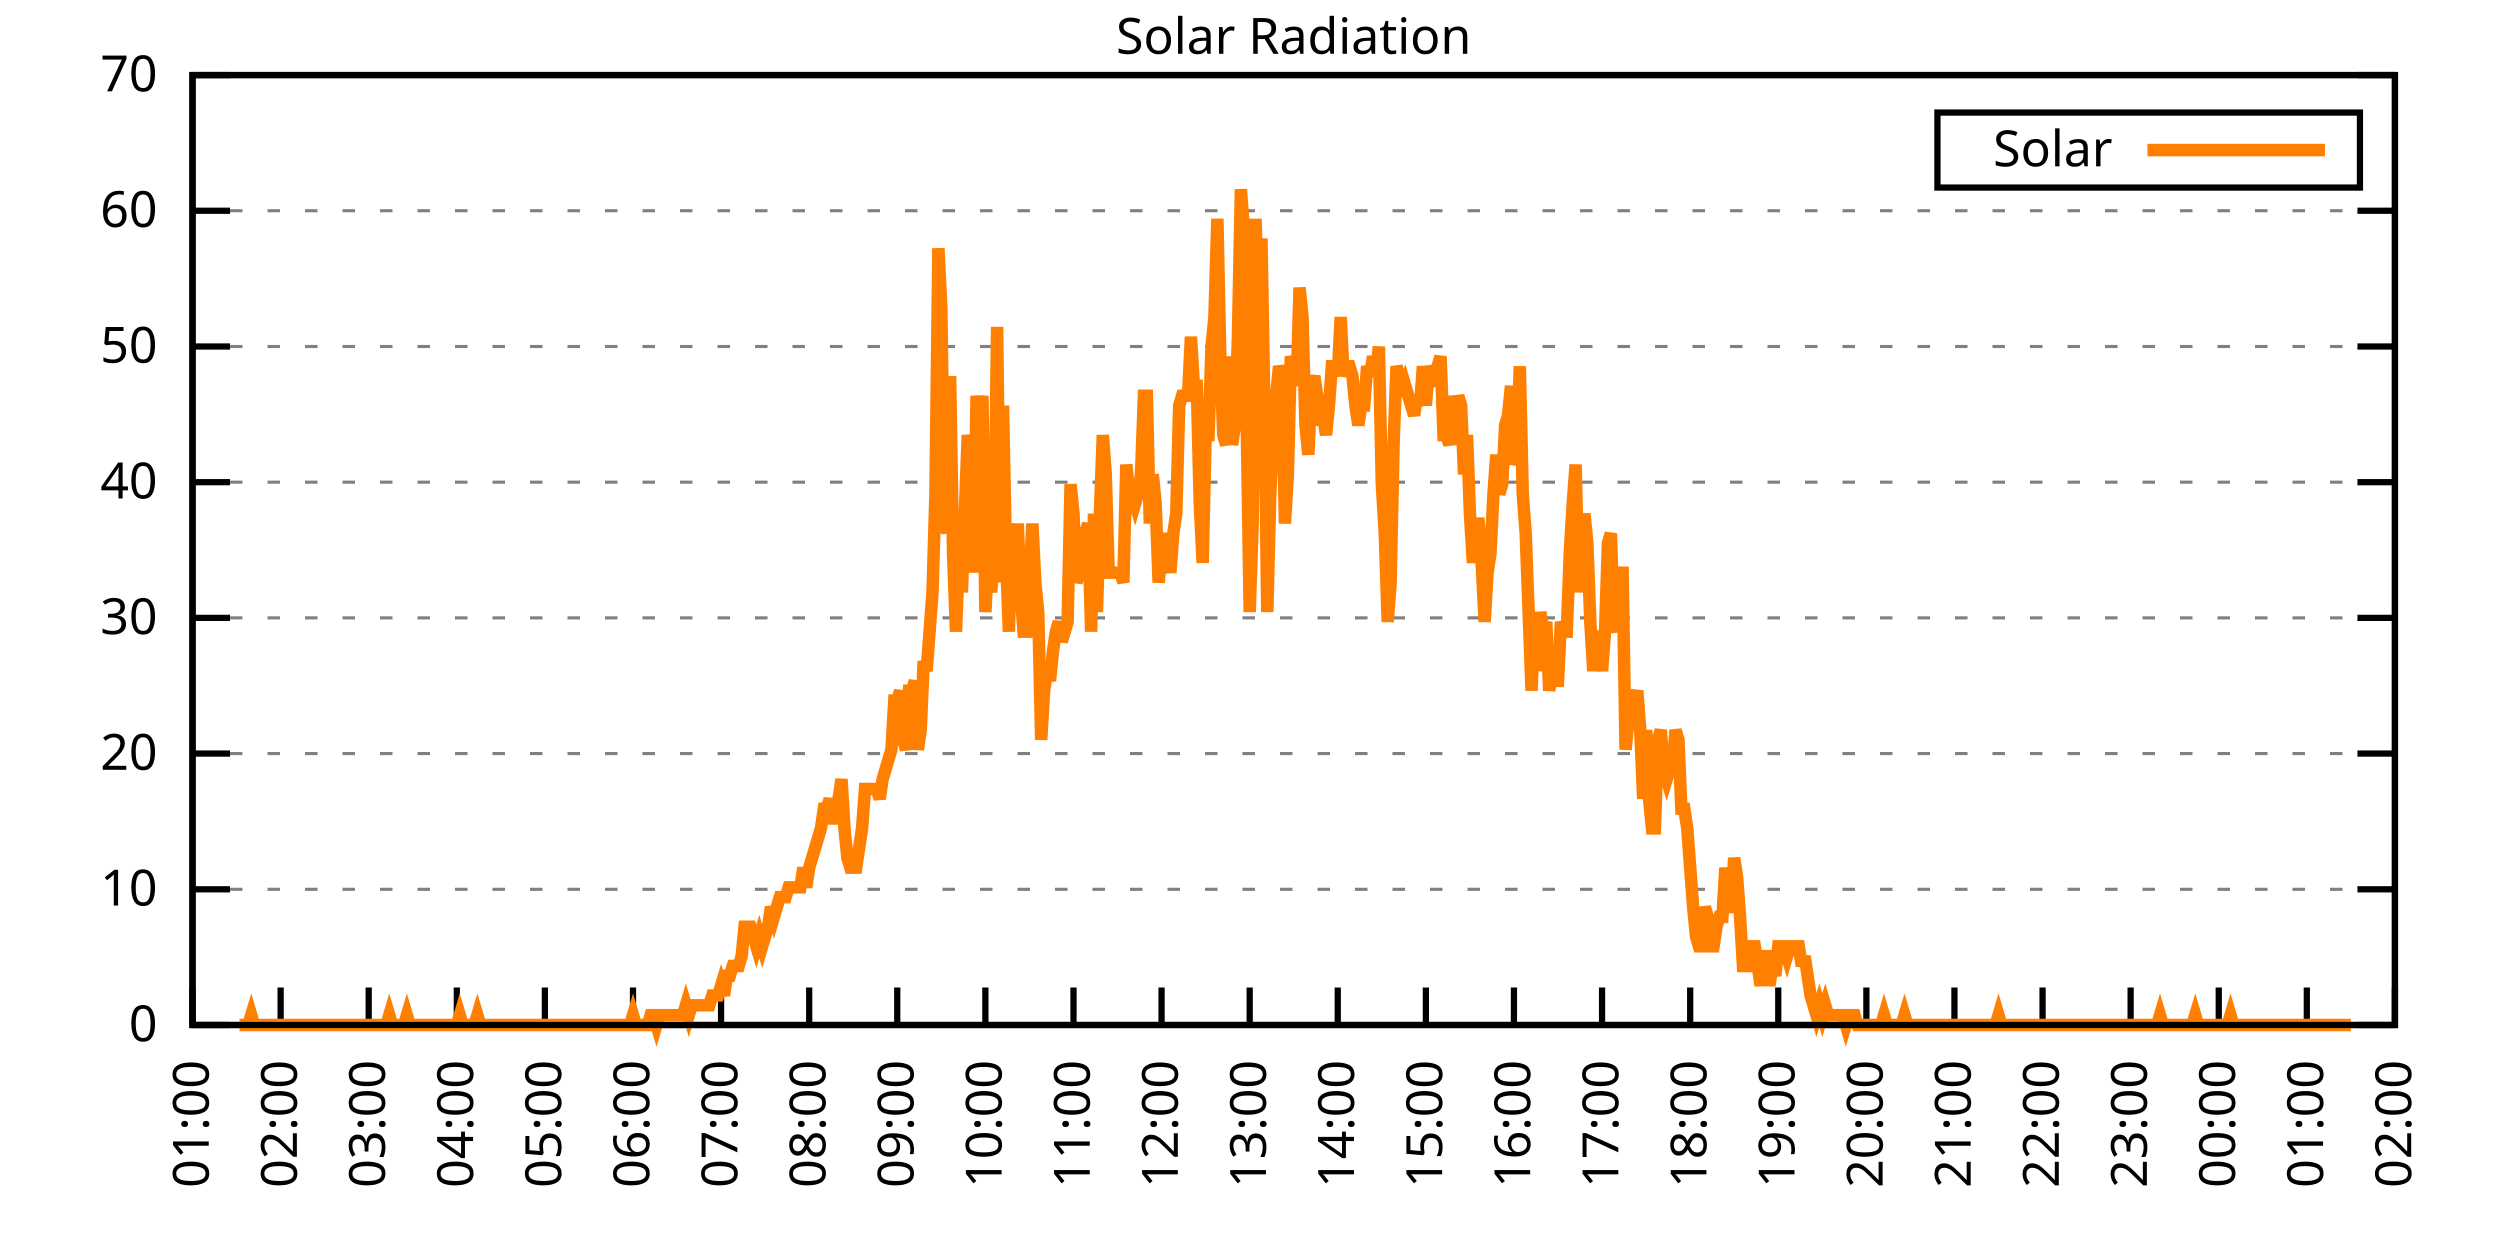
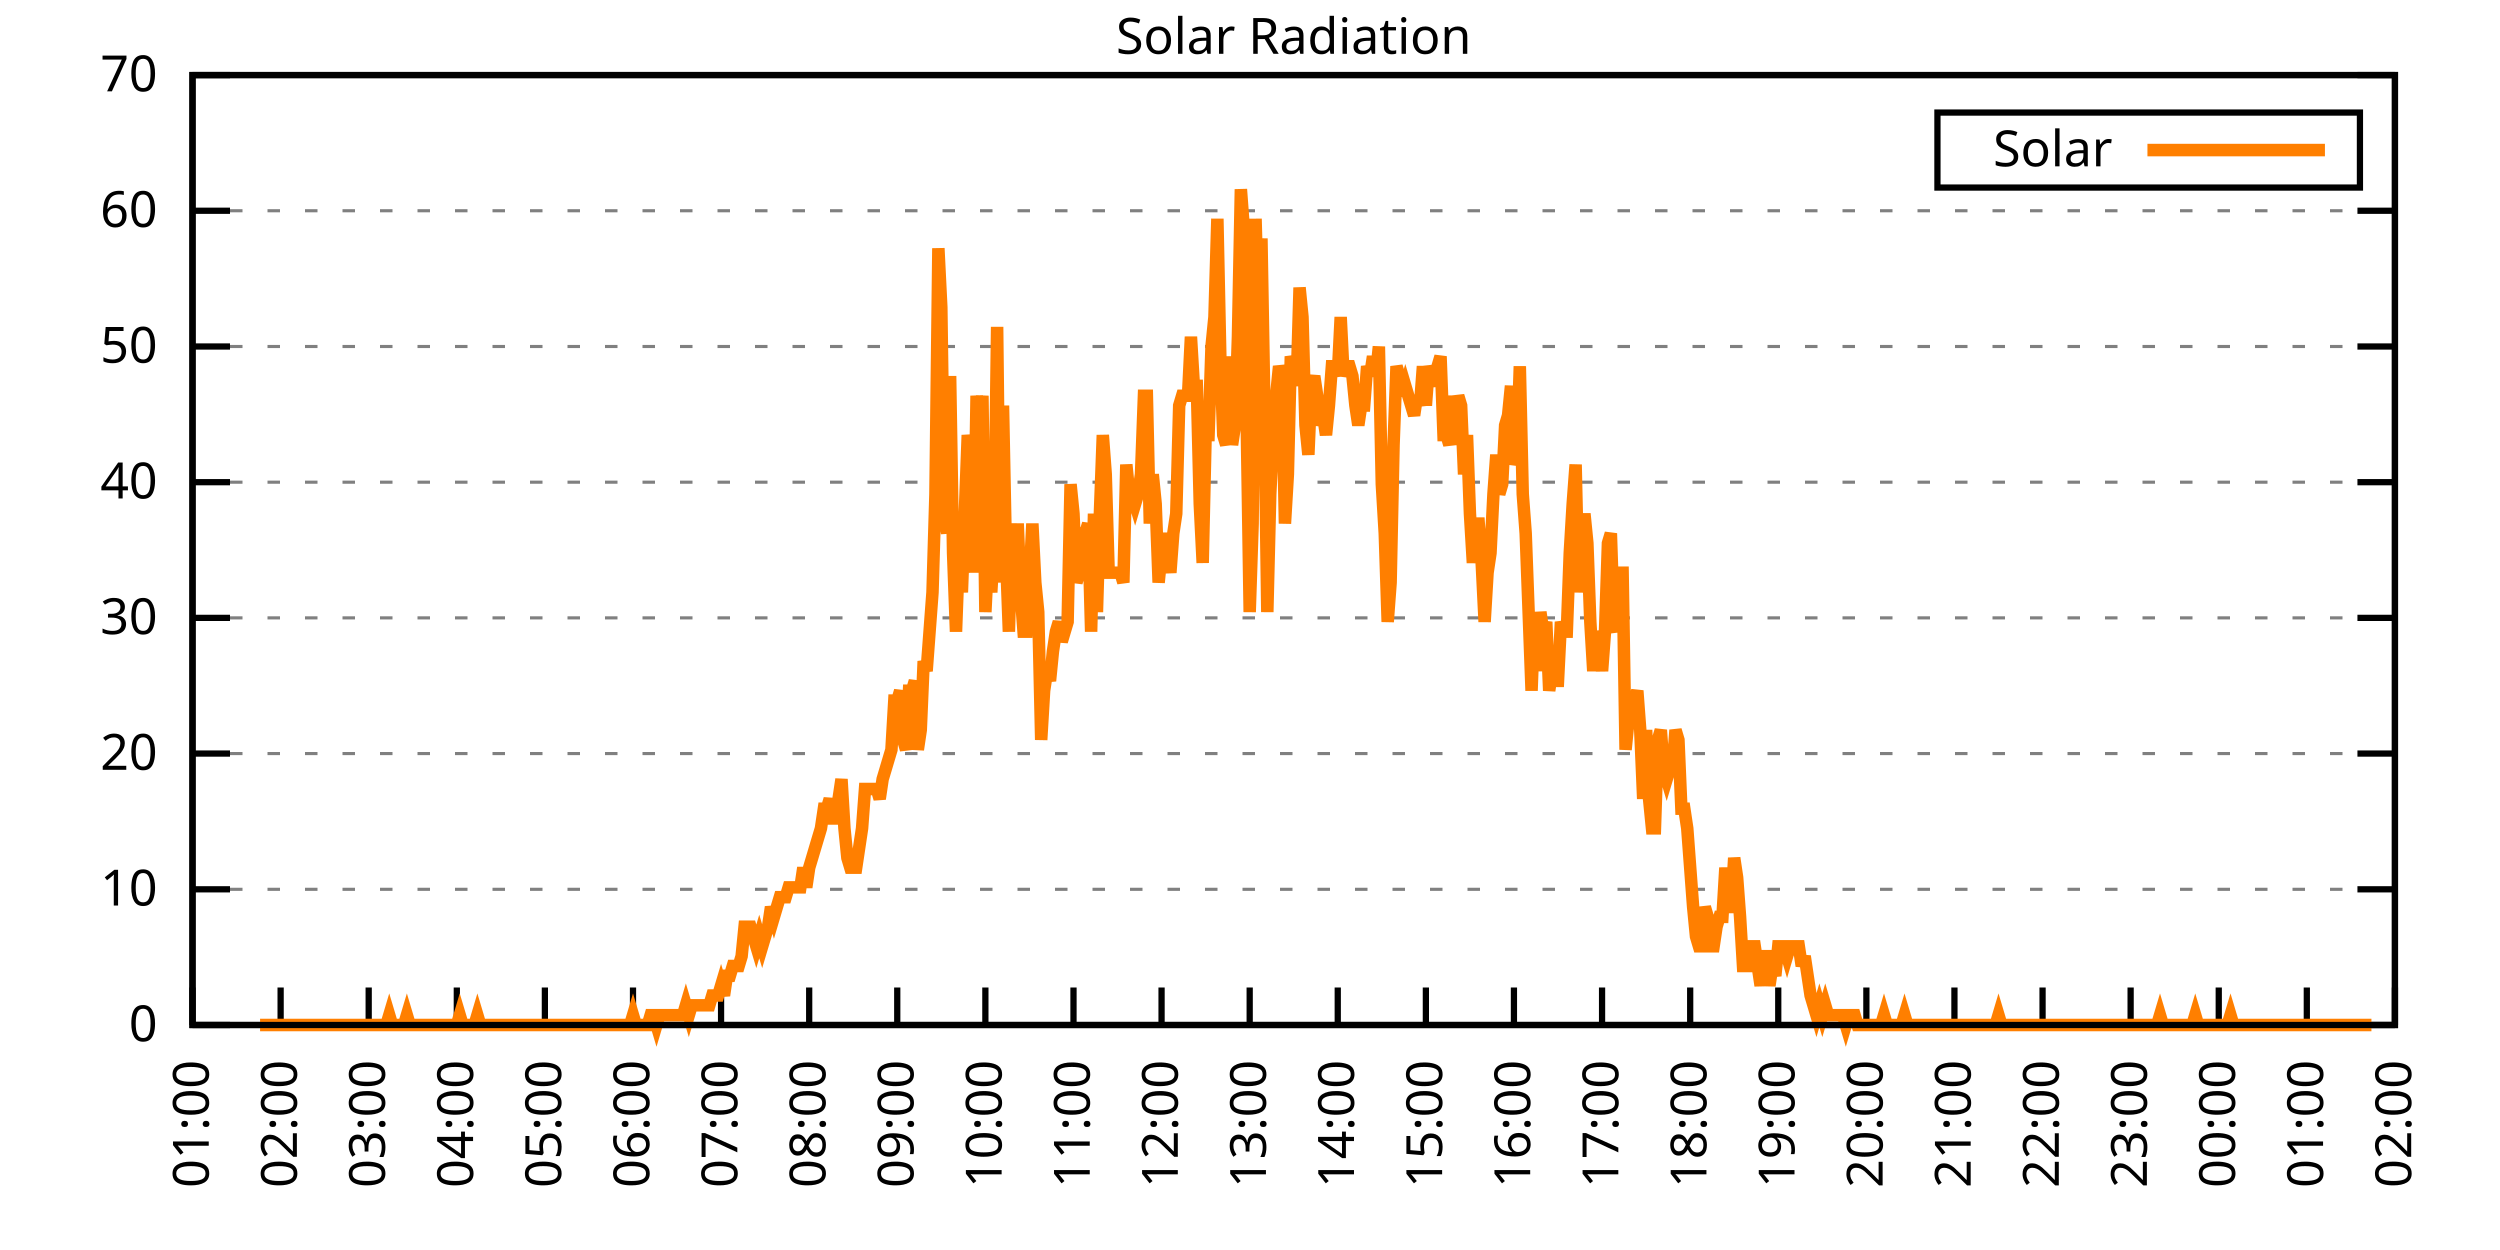
<svg xmlns="http://www.w3.org/2000/svg" xmlns:xlink="http://www.w3.org/1999/xlink" width="400" height="200" viewBox="0 0 400 200">
  <g id="gnuplot_canvas">
    <rect x="0" y="0" width="400" height="200" fill="none" />
    <defs>
      <circle id="gpDot" r="0.5" stroke-width="0.5" stroke="currentColor" />
      <path id="gpPt0" stroke-width="0.333" stroke="currentColor" d="M-1,0 h2 M0,-1 v2" />
      <path id="gpPt1" stroke-width="0.333" stroke="currentColor" d="M-1,-1 L1,1 M1,-1 L-1,1" />
      <path id="gpPt2" stroke-width="0.333" stroke="currentColor" d="M-1,0 L1,0 M0,-1 L0,1 M-1,-1 L1,1 M-1,1 L1,-1" />
      <rect id="gpPt3" stroke-width="0.333" stroke="currentColor" x="-1" y="-1" width="2" height="2" />
      <rect id="gpPt4" stroke-width="0.333" stroke="currentColor" fill="currentColor" x="-1" y="-1" width="2" height="2" />
      <circle id="gpPt5" stroke-width="0.333" stroke="currentColor" cx="0" cy="0" r="1" />
      <use xlink:href="#gpPt5" id="gpPt6" fill="currentColor" stroke="none" />
      <path id="gpPt7" stroke-width="0.333" stroke="currentColor" d="M0,-1.33 L-1.33,0.67 L1.33,0.67 z" />
      <use xlink:href="#gpPt7" id="gpPt8" fill="currentColor" stroke="none" />
      <use xlink:href="#gpPt7" id="gpPt9" stroke="currentColor" transform="rotate(180)" />
      <use xlink:href="#gpPt9" id="gpPt10" fill="currentColor" stroke="none" />
      <use xlink:href="#gpPt3" id="gpPt11" stroke="currentColor" transform="rotate(45)" />
      <use xlink:href="#gpPt11" id="gpPt12" fill="currentColor" stroke="none" />
      <path id="gpPt13" stroke-width="0.333" stroke="currentColor" d="M0,1.330 L1.265,0.411 L0.782,-1.067 L-0.782,-1.076 L-1.265,0.411 z" />
      <use xlink:href="#gpPt13" id="gpPt14" fill="currentColor" stroke="none" />
      <filter id="textbox" filterUnits="objectBoundingBox" x="0" y="0" height="1" width="1">
        <feFlood flood-color="white" flood-opacity="1" result="bgnd" />
        <feComposite in="SourceGraphic" in2="bgnd" operator="atop" />
      </filter>
      <filter id="greybox" filterUnits="objectBoundingBox" x="0" y="0" height="1" width="1">
        <feFlood flood-color="lightgrey" flood-opacity="1" result="grey" />
        <feComposite in="SourceGraphic" in2="grey" operator="atop" />
      </filter>
    </defs>
    <g fill="none" color="white" stroke="currentColor" stroke-width="1.00" stroke-linecap="butt" stroke-linejoin="miter">
</g>
    <g fill="none" color="black" stroke="currentColor" stroke-width="1.00" stroke-linecap="butt" stroke-linejoin="miter">
      <g stroke="none" shape-rendering="crispEdges">
        <polygon fill="rgb(255, 255, 255)" points="30.80,164.00 383.18,164.00 383.18,12.02 30.80,12.02 " />
      </g>
    </g>
    <g fill="none" color="black" stroke="currentColor" stroke-width="1.00" stroke-linecap="butt" stroke-linejoin="miter">
</g>
    <g fill="none" color="black" stroke="black" stroke-width="0.50" stroke-linecap="butt" stroke-linejoin="miter">
</g>
    <g fill="none" color="gray" stroke="currentColor" stroke-width="0.50" stroke-linecap="butt" stroke-linejoin="miter">
      <path stroke="gray" stroke-dasharray="2,4" class="gridline" d="M30.80,164.00 L383.19,164.00  " />
    </g>
    <g fill="none" color="gray" stroke="gray" stroke-width="1.00" stroke-linecap="butt" stroke-linejoin="miter">
</g>
    <g fill="none" color="black" stroke="currentColor" stroke-width="1.00" stroke-linecap="butt" stroke-linejoin="miter">
      <path stroke="black" d="M30.80,164.00 L36.80,164.00 M383.19,164.00 L377.19,164.00  " />
      <g transform="translate(25.20,166.60)" stroke="none" fill="black" font-family="Sans" font-size="8.00" text-anchor="end">
        <text>
          <tspan font-family="Sans"> 0</tspan>
        </text>
      </g>
    </g>
    <g fill="none" color="black" stroke="currentColor" stroke-width="1.00" stroke-linecap="butt" stroke-linejoin="miter">
</g>
    <g fill="none" color="black" stroke="black" stroke-width="0.50" stroke-linecap="butt" stroke-linejoin="miter">
</g>
    <g fill="none" color="gray" stroke="currentColor" stroke-width="0.50" stroke-linecap="butt" stroke-linejoin="miter">
      <path stroke="gray" stroke-dasharray="2,4" class="gridline" d="M30.80,142.29 L383.19,142.29  " />
    </g>
    <g fill="none" color="gray" stroke="gray" stroke-width="1.00" stroke-linecap="butt" stroke-linejoin="miter">
</g>
    <g fill="none" color="black" stroke="currentColor" stroke-width="1.00" stroke-linecap="butt" stroke-linejoin="miter">
      <path stroke="black" d="M30.80,142.29 L36.80,142.29 M383.19,142.29 L377.19,142.29  " />
      <g transform="translate(25.20,144.89)" stroke="none" fill="black" font-family="Sans" font-size="8.00" text-anchor="end">
        <text>
          <tspan font-family="Sans"> 10</tspan>
        </text>
      </g>
    </g>
    <g fill="none" color="black" stroke="currentColor" stroke-width="1.00" stroke-linecap="butt" stroke-linejoin="miter">
</g>
    <g fill="none" color="black" stroke="black" stroke-width="0.50" stroke-linecap="butt" stroke-linejoin="miter">
</g>
    <g fill="none" color="gray" stroke="currentColor" stroke-width="0.50" stroke-linecap="butt" stroke-linejoin="miter">
      <path stroke="gray" stroke-dasharray="2,4" class="gridline" d="M30.80,120.57 L383.19,120.57  " />
    </g>
    <g fill="none" color="gray" stroke="gray" stroke-width="1.00" stroke-linecap="butt" stroke-linejoin="miter">
</g>
    <g fill="none" color="black" stroke="currentColor" stroke-width="1.00" stroke-linecap="butt" stroke-linejoin="miter">
      <path stroke="black" d="M30.80,120.57 L36.80,120.57 M383.19,120.57 L377.19,120.57  " />
      <g transform="translate(25.20,123.17)" stroke="none" fill="black" font-family="Sans" font-size="8.00" text-anchor="end">
        <text>
          <tspan font-family="Sans"> 20</tspan>
        </text>
      </g>
    </g>
    <g fill="none" color="black" stroke="currentColor" stroke-width="1.00" stroke-linecap="butt" stroke-linejoin="miter">
</g>
    <g fill="none" color="black" stroke="black" stroke-width="0.50" stroke-linecap="butt" stroke-linejoin="miter">
</g>
    <g fill="none" color="gray" stroke="currentColor" stroke-width="0.50" stroke-linecap="butt" stroke-linejoin="miter">
      <path stroke="gray" stroke-dasharray="2,4" class="gridline" d="M30.80,98.86 L383.19,98.86  " />
    </g>
    <g fill="none" color="gray" stroke="gray" stroke-width="1.00" stroke-linecap="butt" stroke-linejoin="miter">
</g>
    <g fill="none" color="black" stroke="currentColor" stroke-width="1.00" stroke-linecap="butt" stroke-linejoin="miter">
      <path stroke="black" d="M30.80,98.86 L36.80,98.86 M383.19,98.86 L377.19,98.86  " />
      <g transform="translate(25.20,101.46)" stroke="none" fill="black" font-family="Sans" font-size="8.00" text-anchor="end">
        <text>
          <tspan font-family="Sans"> 30</tspan>
        </text>
      </g>
    </g>
    <g fill="none" color="black" stroke="currentColor" stroke-width="1.00" stroke-linecap="butt" stroke-linejoin="miter">
</g>
    <g fill="none" color="black" stroke="black" stroke-width="0.50" stroke-linecap="butt" stroke-linejoin="miter">
</g>
    <g fill="none" color="gray" stroke="currentColor" stroke-width="0.50" stroke-linecap="butt" stroke-linejoin="miter">
      <path stroke="gray" stroke-dasharray="2,4" class="gridline" d="M30.80,77.15 L383.19,77.15  " />
    </g>
    <g fill="none" color="gray" stroke="gray" stroke-width="1.00" stroke-linecap="butt" stroke-linejoin="miter">
</g>
    <g fill="none" color="black" stroke="currentColor" stroke-width="1.00" stroke-linecap="butt" stroke-linejoin="miter">
      <path stroke="black" d="M30.80,77.15 L36.80,77.15 M383.19,77.15 L377.19,77.15  " />
      <g transform="translate(25.20,79.75)" stroke="none" fill="black" font-family="Sans" font-size="8.00" text-anchor="end">
        <text>
          <tspan font-family="Sans"> 40</tspan>
        </text>
      </g>
    </g>
    <g fill="none" color="black" stroke="currentColor" stroke-width="1.00" stroke-linecap="butt" stroke-linejoin="miter">
</g>
    <g fill="none" color="black" stroke="black" stroke-width="0.50" stroke-linecap="butt" stroke-linejoin="miter">
</g>
    <g fill="none" color="gray" stroke="currentColor" stroke-width="0.50" stroke-linecap="butt" stroke-linejoin="miter">
      <path stroke="gray" stroke-dasharray="2,4" class="gridline" d="M30.80,55.44 L383.19,55.44  " />
    </g>
    <g fill="none" color="gray" stroke="gray" stroke-width="1.00" stroke-linecap="butt" stroke-linejoin="miter">
</g>
    <g fill="none" color="black" stroke="currentColor" stroke-width="1.00" stroke-linecap="butt" stroke-linejoin="miter">
      <path stroke="black" d="M30.80,55.44 L36.80,55.44 M383.19,55.44 L377.19,55.44  " />
      <g transform="translate(25.20,58.04)" stroke="none" fill="black" font-family="Sans" font-size="8.00" text-anchor="end">
        <text>
          <tspan font-family="Sans"> 50</tspan>
        </text>
      </g>
    </g>
    <g fill="none" color="black" stroke="currentColor" stroke-width="1.00" stroke-linecap="butt" stroke-linejoin="miter">
</g>
    <g fill="none" color="black" stroke="black" stroke-width="0.50" stroke-linecap="butt" stroke-linejoin="miter">
</g>
    <g fill="none" color="gray" stroke="currentColor" stroke-width="0.50" stroke-linecap="butt" stroke-linejoin="miter">
      <path stroke="gray" stroke-dasharray="2,4" class="gridline" d="M30.80,33.72 L383.19,33.72  " />
    </g>
    <g fill="none" color="gray" stroke="gray" stroke-width="1.00" stroke-linecap="butt" stroke-linejoin="miter">
</g>
    <g fill="none" color="black" stroke="currentColor" stroke-width="1.00" stroke-linecap="butt" stroke-linejoin="miter">
      <path stroke="black" d="M30.80,33.72 L36.80,33.72 M383.19,33.72 L377.19,33.72  " />
      <g transform="translate(25.20,36.32)" stroke="none" fill="black" font-family="Sans" font-size="8.00" text-anchor="end">
        <text>
          <tspan font-family="Sans"> 60</tspan>
        </text>
      </g>
    </g>
    <g fill="none" color="black" stroke="currentColor" stroke-width="1.00" stroke-linecap="butt" stroke-linejoin="miter">
</g>
    <g fill="none" color="black" stroke="black" stroke-width="0.50" stroke-linecap="butt" stroke-linejoin="miter">
</g>
    <g fill="none" color="gray" stroke="currentColor" stroke-width="0.50" stroke-linecap="butt" stroke-linejoin="miter">
      <path stroke="gray" stroke-dasharray="2,4" class="gridline" d="M30.80,12.01 L383.19,12.01  " />
    </g>
    <g fill="none" color="gray" stroke="gray" stroke-width="1.00" stroke-linecap="butt" stroke-linejoin="miter">
</g>
    <g fill="none" color="black" stroke="currentColor" stroke-width="1.00" stroke-linecap="butt" stroke-linejoin="miter">
      <path stroke="black" d="M30.80,12.01 L36.80,12.01 M383.19,12.01 L377.19,12.01  " />
      <g transform="translate(25.20,14.61)" stroke="none" fill="black" font-family="Sans" font-size="8.00" text-anchor="end">
        <text>
          <tspan font-family="Sans"> 70</tspan>
        </text>
      </g>
    </g>
    <g fill="none" color="black" stroke="currentColor" stroke-width="1.00" stroke-linecap="butt" stroke-linejoin="miter">
      <path stroke="black" d="M30.80,164.00 L30.80,158.00  " />
      <g transform="translate(33.40,169.60) rotate(270.00)" stroke="none" fill="black" font-family="Sans" font-size="8.00" text-anchor="end">
        <text>
          <tspan font-family="Sans">01:00</tspan>
        </text>
      </g>
    </g>
    <g fill="none" color="black" stroke="currentColor" stroke-width="1.00" stroke-linecap="butt" stroke-linejoin="miter">
      <path stroke="black" d="M44.90,164.00 L44.90,158.00  " />
      <g transform="translate(47.50,169.60) rotate(270.00)" stroke="none" fill="black" font-family="Sans" font-size="8.00" text-anchor="end">
        <text>
          <tspan font-family="Sans">02:00</tspan>
        </text>
      </g>
    </g>
    <g fill="none" color="black" stroke="currentColor" stroke-width="1.00" stroke-linecap="butt" stroke-linejoin="miter">
      <path stroke="black" d="M58.99,164.00 L58.99,158.00  " />
      <g transform="translate(61.59,169.60) rotate(270.00)" stroke="none" fill="black" font-family="Sans" font-size="8.00" text-anchor="end">
        <text>
          <tspan font-family="Sans">03:00</tspan>
        </text>
      </g>
    </g>
    <g fill="none" color="black" stroke="currentColor" stroke-width="1.00" stroke-linecap="butt" stroke-linejoin="miter">
      <path stroke="black" d="M73.09,164.00 L73.09,158.00  " />
      <g transform="translate(75.69,169.60) rotate(270.00)" stroke="none" fill="black" font-family="Sans" font-size="8.00" text-anchor="end">
        <text>
          <tspan font-family="Sans">04:00</tspan>
        </text>
      </g>
    </g>
    <g fill="none" color="black" stroke="currentColor" stroke-width="1.00" stroke-linecap="butt" stroke-linejoin="miter">
      <path stroke="black" d="M87.18,164.00 L87.18,158.00  " />
      <g transform="translate(89.78,169.60) rotate(270.00)" stroke="none" fill="black" font-family="Sans" font-size="8.00" text-anchor="end">
        <text>
          <tspan font-family="Sans">05:00</tspan>
        </text>
      </g>
    </g>
    <g fill="none" color="black" stroke="currentColor" stroke-width="1.00" stroke-linecap="butt" stroke-linejoin="miter">
      <path stroke="black" d="M101.28,164.00 L101.28,158.00  " />
      <g transform="translate(103.88,169.60) rotate(270.00)" stroke="none" fill="black" font-family="Sans" font-size="8.00" text-anchor="end">
        <text>
          <tspan font-family="Sans">06:00</tspan>
        </text>
      </g>
    </g>
    <g fill="none" color="black" stroke="currentColor" stroke-width="1.00" stroke-linecap="butt" stroke-linejoin="miter">
      <path stroke="black" d="M115.37,164.00 L115.37,158.00  " />
      <g transform="translate(117.97,169.60) rotate(270.00)" stroke="none" fill="black" font-family="Sans" font-size="8.00" text-anchor="end">
        <text>
          <tspan font-family="Sans">07:00</tspan>
        </text>
      </g>
    </g>
    <g fill="none" color="black" stroke="currentColor" stroke-width="1.00" stroke-linecap="butt" stroke-linejoin="miter">
      <path stroke="black" d="M129.47,164.00 L129.47,158.00  " />
      <g transform="translate(132.07,169.60) rotate(270.00)" stroke="none" fill="black" font-family="Sans" font-size="8.00" text-anchor="end">
        <text>
          <tspan font-family="Sans">08:00</tspan>
        </text>
      </g>
    </g>
    <g fill="none" color="black" stroke="currentColor" stroke-width="1.00" stroke-linecap="butt" stroke-linejoin="miter">
      <path stroke="black" d="M143.56,164.00 L143.56,158.00  " />
      <g transform="translate(146.16,169.60) rotate(270.00)" stroke="none" fill="black" font-family="Sans" font-size="8.00" text-anchor="end">
        <text>
          <tspan font-family="Sans">09:00</tspan>
        </text>
      </g>
    </g>
    <g fill="none" color="black" stroke="currentColor" stroke-width="1.00" stroke-linecap="butt" stroke-linejoin="miter">
      <path stroke="black" d="M157.66,164.00 L157.66,158.00  " />
      <g transform="translate(160.26,169.60) rotate(270.00)" stroke="none" fill="black" font-family="Sans" font-size="8.00" text-anchor="end">
        <text>
          <tspan font-family="Sans">10:00</tspan>
        </text>
      </g>
    </g>
    <g fill="none" color="black" stroke="currentColor" stroke-width="1.00" stroke-linecap="butt" stroke-linejoin="miter">
      <path stroke="black" d="M171.76,164.00 L171.76,158.00  " />
      <g transform="translate(174.36,169.60) rotate(270.00)" stroke="none" fill="black" font-family="Sans" font-size="8.00" text-anchor="end">
        <text>
          <tspan font-family="Sans">11:00</tspan>
        </text>
      </g>
    </g>
    <g fill="none" color="black" stroke="currentColor" stroke-width="1.00" stroke-linecap="butt" stroke-linejoin="miter">
      <path stroke="black" d="M185.85,164.00 L185.85,158.00  " />
      <g transform="translate(188.45,169.60) rotate(270.00)" stroke="none" fill="black" font-family="Sans" font-size="8.00" text-anchor="end">
        <text>
          <tspan font-family="Sans">12:00</tspan>
        </text>
      </g>
    </g>
    <g fill="none" color="black" stroke="currentColor" stroke-width="1.00" stroke-linecap="butt" stroke-linejoin="miter">
      <path stroke="black" d="M199.95,164.00 L199.95,158.00  " />
      <g transform="translate(202.55,169.60) rotate(270.00)" stroke="none" fill="black" font-family="Sans" font-size="8.00" text-anchor="end">
        <text>
          <tspan font-family="Sans">13:00</tspan>
        </text>
      </g>
    </g>
    <g fill="none" color="black" stroke="currentColor" stroke-width="1.00" stroke-linecap="butt" stroke-linejoin="miter">
      <path stroke="black" d="M214.04,164.00 L214.04,158.00  " />
      <g transform="translate(216.64,169.60) rotate(270.00)" stroke="none" fill="black" font-family="Sans" font-size="8.00" text-anchor="end">
        <text>
          <tspan font-family="Sans">14:00</tspan>
        </text>
      </g>
    </g>
    <g fill="none" color="black" stroke="currentColor" stroke-width="1.00" stroke-linecap="butt" stroke-linejoin="miter">
      <path stroke="black" d="M228.14,164.00 L228.14,158.00  " />
      <g transform="translate(230.74,169.60) rotate(270.00)" stroke="none" fill="black" font-family="Sans" font-size="8.00" text-anchor="end">
        <text>
          <tspan font-family="Sans">15:00</tspan>
        </text>
      </g>
    </g>
    <g fill="none" color="black" stroke="currentColor" stroke-width="1.00" stroke-linecap="butt" stroke-linejoin="miter">
      <path stroke="black" d="M242.23,164.00 L242.23,158.00  " />
      <g transform="translate(244.83,169.60) rotate(270.00)" stroke="none" fill="black" font-family="Sans" font-size="8.00" text-anchor="end">
        <text>
          <tspan font-family="Sans">16:00</tspan>
        </text>
      </g>
    </g>
    <g fill="none" color="black" stroke="currentColor" stroke-width="1.00" stroke-linecap="butt" stroke-linejoin="miter">
      <path stroke="black" d="M256.33,164.00 L256.33,158.00  " />
      <g transform="translate(258.93,169.60) rotate(270.00)" stroke="none" fill="black" font-family="Sans" font-size="8.00" text-anchor="end">
        <text>
          <tspan font-family="Sans">17:00</tspan>
        </text>
      </g>
    </g>
    <g fill="none" color="black" stroke="currentColor" stroke-width="1.00" stroke-linecap="butt" stroke-linejoin="miter">
      <path stroke="black" d="M270.43,164.00 L270.43,158.00  " />
      <g transform="translate(273.03,169.60) rotate(270.00)" stroke="none" fill="black" font-family="Sans" font-size="8.00" text-anchor="end">
        <text>
          <tspan font-family="Sans">18:00</tspan>
        </text>
      </g>
    </g>
    <g fill="none" color="black" stroke="currentColor" stroke-width="1.00" stroke-linecap="butt" stroke-linejoin="miter">
      <path stroke="black" d="M284.52,164.00 L284.52,158.00  " />
      <g transform="translate(287.12,169.60) rotate(270.00)" stroke="none" fill="black" font-family="Sans" font-size="8.00" text-anchor="end">
        <text>
          <tspan font-family="Sans">19:00</tspan>
        </text>
      </g>
    </g>
    <g fill="none" color="black" stroke="currentColor" stroke-width="1.00" stroke-linecap="butt" stroke-linejoin="miter">
      <path stroke="black" d="M298.62,164.00 L298.62,158.00  " />
      <g transform="translate(301.22,169.60) rotate(270.00)" stroke="none" fill="black" font-family="Sans" font-size="8.00" text-anchor="end">
        <text>
          <tspan font-family="Sans">20:00</tspan>
        </text>
      </g>
    </g>
    <g fill="none" color="black" stroke="currentColor" stroke-width="1.00" stroke-linecap="butt" stroke-linejoin="miter">
      <path stroke="black" d="M312.71,164.00 L312.71,158.00  " />
      <g transform="translate(315.31,169.60) rotate(270.00)" stroke="none" fill="black" font-family="Sans" font-size="8.00" text-anchor="end">
        <text>
          <tspan font-family="Sans">21:00</tspan>
        </text>
      </g>
    </g>
    <g fill="none" color="black" stroke="currentColor" stroke-width="1.00" stroke-linecap="butt" stroke-linejoin="miter">
      <path stroke="black" d="M326.81,164.00 L326.81,158.00  " />
      <g transform="translate(329.41,169.60) rotate(270.00)" stroke="none" fill="black" font-family="Sans" font-size="8.00" text-anchor="end">
        <text>
          <tspan font-family="Sans">22:00</tspan>
        </text>
      </g>
    </g>
    <g fill="none" color="black" stroke="currentColor" stroke-width="1.00" stroke-linecap="butt" stroke-linejoin="miter">
      <path stroke="black" d="M340.90,164.00 L340.90,158.00  " />
      <g transform="translate(343.50,169.60) rotate(270.00)" stroke="none" fill="black" font-family="Sans" font-size="8.00" text-anchor="end">
        <text>
          <tspan font-family="Sans">23:00</tspan>
        </text>
      </g>
    </g>
    <g fill="none" color="black" stroke="currentColor" stroke-width="1.00" stroke-linecap="butt" stroke-linejoin="miter">
      <path stroke="black" d="M355.00,164.00 L355.00,158.00  " />
      <g transform="translate(357.60,169.60) rotate(270.00)" stroke="none" fill="black" font-family="Sans" font-size="8.00" text-anchor="end">
        <text>
          <tspan font-family="Sans">00:00</tspan>
        </text>
      </g>
    </g>
    <g fill="none" color="black" stroke="currentColor" stroke-width="1.00" stroke-linecap="butt" stroke-linejoin="miter">
      <path stroke="black" d="M369.09,164.00 L369.09,158.00  " />
      <g transform="translate(371.69,169.60) rotate(270.00)" stroke="none" fill="black" font-family="Sans" font-size="8.00" text-anchor="end">
        <text>
          <tspan font-family="Sans">01:00</tspan>
        </text>
      </g>
    </g>
    <g fill="none" color="black" stroke="currentColor" stroke-width="1.00" stroke-linecap="butt" stroke-linejoin="miter">
      <path stroke="black" d="M383.19,164.00 L383.19,158.00  " />
      <g transform="translate(385.79,169.60) rotate(270.00)" stroke="none" fill="black" font-family="Sans" font-size="8.00" text-anchor="end">
        <text>
          <tspan font-family="Sans">02:00</tspan>
        </text>
      </g>
    </g>
    <g fill="none" color="black" stroke="currentColor" stroke-width="1.00" stroke-linecap="butt" stroke-linejoin="miter">
</g>
    <g fill="none" color="black" stroke="currentColor" stroke-width="1.00" stroke-linecap="butt" stroke-linejoin="miter">
      <path stroke="black" d="M30.80,12.01 L30.80,164.00 L383.19,164.00 L383.19,12.01 L30.80,12.01 Z  " />
    </g>
    <g fill="none" color="black" stroke="currentColor" stroke-width="1.00" stroke-linecap="butt" stroke-linejoin="miter">
</g>
    <g fill="none" color="black" stroke="currentColor" stroke-width="1.00" stroke-linecap="butt" stroke-linejoin="miter">
      <path stroke="black" d="M309.99,30.01 L309.99,18.01 L377.59,18.01 L377.59,30.01 L309.99,30.01 Z  " />
    </g>
    <g id="Solar_Radiation_plot_1">
      <g fill="none" color="white" stroke="black" stroke-width="2.00" stroke-linecap="butt" stroke-linejoin="miter">
</g>
      <g fill="none" color="black" stroke="currentColor" stroke-width="2.00" stroke-linecap="butt" stroke-linejoin="miter">
        <g transform="translate(337.99,26.61)" stroke="none" fill="black" font-family="Sans" font-size="8.00" text-anchor="end">
          <text>
            <tspan font-family="Sans">Solar</tspan>
          </text>
        </g>
      </g>
      <g fill="none" color="black" stroke="currentColor" stroke-width="2.00" stroke-linecap="butt" stroke-linejoin="miter">
-         <path stroke="rgb(255, 127,   0)" d="M343.59,24.01 L371.99,24.01 M38.32,164.00 L38.79,164.00 L39.26,164.00 L39.73,164.00 L40.20,162.43 L40.67,164.00   L41.14,164.00 L41.61,164.00 L42.08,164.00 L42.55,164.00 L43.02,164.00 L43.49,164.00 L43.96,164.00 L44.43,164.00   L44.90,164.00 L45.37,164.00 L45.84,164.00 L46.31,164.00 L46.78,164.00 L47.24,164.00 L47.71,164.00 L48.18,164.00   L48.65,164.00 L49.12,164.00 L49.59,164.00 L50.06,164.00 L50.53,164.00 L51.00,164.00 L51.47,164.00 L51.94,164.00   L52.41,164.00 L52.88,164.00 L53.35,164.00 L53.82,164.00 L54.29,164.00 L54.76,164.00 L55.23,164.00 L55.70,164.00   L56.17,164.00 L56.64,164.00 L57.11,164.00 L57.58,164.00 L58.05,164.00 L58.52,164.00 L58.99,164.00 L59.46,164.00   L59.93,164.00 L60.40,164.00 L60.87,164.00 L61.34,164.00 L61.81,164.00 L62.28,162.43 L62.75,164.00 L63.22,164.00   L63.69,164.00 L64.16,164.00 L64.63,164.00 L65.10,162.43 L65.57,164.00 L66.04,164.00 L66.51,164.00 L66.98,164.00   L67.45,164.00 L67.92,164.00 L68.39,164.00 L68.86,164.00 L69.33,164.00 L69.80,164.00 L70.27,164.00 L70.74,164.00   L71.21,164.00 L71.68,164.00 L72.15,164.00 L72.62,164.00 L73.09,164.00 L73.56,162.43 L74.03,164.00 L74.50,164.00   L74.97,164.00 L75.44,164.00 L75.91,164.00 L76.38,162.43 L76.85,164.00 L77.32,164.00 L77.79,164.00 L78.26,164.00   L78.73,164.00 L79.19,164.00 L79.66,164.00 L80.13,164.00 L80.60,164.00 L81.07,164.00 L81.54,164.00 L82.01,164.00   L82.48,164.00 L82.95,164.00 L83.42,164.00 L83.89,164.00 L84.36,164.00 L84.83,164.00 L85.30,164.00 L85.77,164.00   L86.24,164.00 L86.71,164.00 L87.18,164.00 L87.65,164.00 L88.12,164.00 L88.59,164.00 L89.06,164.00 L89.53,164.00   L90.00,164.00 L90.47,164.00 L90.94,164.00 L91.41,164.00 L91.88,164.00 L92.35,164.00 L92.82,164.00 L93.29,164.00   L93.76,164.00 L94.23,164.00 L94.70,164.00 L95.17,164.00 L95.64,164.00 L96.11,164.00 L96.58,164.00 L97.05,164.00   L97.52,164.00 L97.99,164.00 L98.46,164.00 L98.93,164.00 L99.40,164.00 L99.87,164.00 L100.34,164.00 L100.81,164.00   L101.28,162.43 L101.75,164.00 L102.22,164.00 L102.69,164.00 L103.16,164.00 L103.63,164.00 L104.10,162.43 L104.57,162.43   L105.04,164.00 L105.51,162.43 L105.98,162.43 L106.45,162.43 L106.92,162.43 L107.39,162.43 L107.86,162.43 L108.33,162.43   L108.80,162.43 L109.27,162.43 L109.74,160.85 L110.21,162.43 L110.68,160.85 L111.14,160.85 L111.61,160.85 L112.08,160.85   L112.55,160.85 L113.02,160.85 L113.49,160.85 L113.96,159.28 L114.43,159.28 L114.90,159.28 L115.37,157.71 L115.84,159.28   L116.31,156.13 L116.78,156.13 L117.25,154.56 L117.72,154.56 L118.19,154.56 L118.66,152.99 L119.13,148.27 L119.60,148.27   L120.07,148.27 L120.54,149.84 L121.01,151.41 L121.48,149.84 L121.95,151.41 L122.42,149.84 L122.89,148.27 L123.36,145.12   L123.83,146.70 L124.30,145.12 L124.77,143.55 L125.24,143.55 L125.71,143.55 L126.18,141.98 L126.65,141.98 L127.12,141.98   L127.59,141.98 L128.06,141.98 L128.53,138.83 L129.00,141.98 L129.47,138.83 L129.94,137.26 L130.41,135.68 L130.88,134.11   L131.35,132.54 L131.82,129.39 L132.29,129.39 L132.76,127.82 L133.23,130.96 L133.70,130.96 L134.17,127.82 L134.64,124.67   L135.11,132.54 L135.58,137.26 L136.05,138.83 L136.52,138.83 L136.99,138.83 L137.46,135.68 L137.93,132.54 L138.40,126.24   L138.87,126.24 L139.34,126.24 L139.81,126.24 L140.28,126.24 L140.75,127.82 L141.22,124.67 L141.69,123.10 L142.16,121.52   L142.63,119.95 L143.09,112.09 L143.56,112.09 L144.03,110.51 L144.50,118.38 L144.97,119.95 L145.44,110.51 L145.91,110.51   L146.38,108.94 L146.85,119.95 L147.32,116.80 L147.79,105.79 L148.26,107.37 L148.73,101.07 L149.20,94.78 L149.67,79.05   L150.14,39.72 L150.61,49.16 L151.08,82.19 L151.55,85.34 L152.02,60.17 L152.49,88.49 L152.96,101.07 L153.43,88.49   L153.90,94.78 L154.37,82.19 L154.84,69.61 L155.31,72.76 L155.78,91.63 L156.25,63.32 L156.72,68.04 L157.19,63.32   L157.66,97.93 L158.13,88.49 L158.60,94.78 L159.07,86.91 L159.54,52.30 L160.01,93.21 L160.48,64.89 L160.95,88.49   L161.42,101.07 L161.89,85.34 L162.36,91.63 L162.83,83.77 L163.30,94.78 L163.77,101.07 L164.24,101.07 L164.71,93.21   L165.18,83.77 L165.65,93.21 L166.12,97.93 L166.59,118.38 L167.06,110.51 L167.53,107.37 L168.00,108.94 L168.47,104.22   L168.94,101.07 L169.41,99.50 L169.88,102.65 L170.35,101.07 L170.82,99.50 L171.29,77.48 L171.76,82.19 L172.23,93.21   L172.70,91.63 L173.17,85.34 L173.64,85.34 L174.11,83.77 L174.58,101.07 L175.04,82.19 L175.51,97.93 L175.98,82.19   L176.45,69.61 L176.92,75.90 L177.39,91.63 L177.86,91.63 L178.33,91.63 L178.80,91.63 L179.27,91.63 L179.74,93.21   L180.21,74.33 L180.68,79.05 L181.15,79.05 L181.62,80.62 L182.09,79.05 L182.56,75.90 L183.03,63.32 L183.50,63.32   L183.97,83.77 L184.44,75.90 L184.91,80.62 L185.38,93.21 L185.85,88.49 L186.32,85.34 L186.79,88.49 L187.26,91.63   L187.73,85.34 L188.20,82.19 L188.67,64.89 L189.14,63.32 L189.61,63.32 L190.08,63.32 L190.55,53.88 L191.02,61.74   L191.49,61.74 L191.96,80.62 L192.43,90.06 L192.90,69.61 L193.37,69.61 L193.84,55.45 L194.31,50.73 L194.78,35.00   L195.25,57.02 L195.72,69.61 L196.19,71.18 L196.66,57.02 L197.13,71.18 L197.60,68.04 L198.07,53.88 L198.54,30.28   L199.01,36.57 L199.48,68.04 L199.95,97.93 L200.42,83.77 L200.89,35.00 L201.36,52.30 L201.83,38.15 L202.30,64.89   L202.77,97.93 L203.24,79.05 L203.71,69.61 L204.18,63.32 L204.65,58.60 L205.12,60.17 L205.59,83.77 L206.06,75.90   L206.53,57.02 L207.00,58.60 L207.46,61.74 L207.93,46.01 L208.40,50.73 L208.87,68.04 L209.34,72.76 L209.81,61.74   L210.28,60.17 L210.75,63.32 L211.22,68.04 L211.69,66.46 L212.16,69.61 L212.63,64.89 L213.10,58.60 L213.57,58.60   L214.04,60.17 L214.51,50.73 L214.98,60.17 L215.45,58.60 L215.92,58.60 L216.39,60.17 L216.86,64.89 L217.33,68.04   L217.80,64.89 L218.27,64.89 L218.74,58.60 L219.21,60.17 L219.68,57.02 L220.15,60.17 L220.62,55.45 L221.09,77.48   L221.56,85.34 L222.03,99.50 L222.50,93.21 L222.97,71.18 L223.44,58.60 L223.91,60.17 L224.38,63.32 L224.85,61.74   L225.32,63.32 L225.79,64.89 L226.26,66.46 L226.73,63.32 L227.20,64.89 L227.67,58.60 L228.14,64.89 L228.61,58.60   L229.08,60.17 L229.55,61.74 L230.02,58.60 L230.49,57.02 L230.96,69.61 L231.43,69.61 L231.90,71.18 L232.37,63.32   L232.84,71.18 L233.31,63.32 L233.78,64.89 L234.25,75.90 L234.72,69.61 L235.19,82.19 L235.66,90.06 L236.13,83.77   L236.60,83.77 L237.07,90.06 L237.54,99.50 L238.01,91.63 L238.48,88.49 L238.95,79.05 L239.41,72.76 L239.88,79.05   L240.35,77.48 L240.82,68.04 L241.29,66.46 L241.76,61.74 L242.23,74.33 L242.70,72.76 L243.17,58.60 L243.64,79.05   L244.11,85.34 L244.58,97.93 L245.05,110.51 L245.52,97.93 L245.99,107.37 L246.46,97.93 L246.93,101.07 L247.40,99.50   L247.87,110.51 L248.34,107.37 L248.81,108.94 L249.28,108.94 L249.75,99.50 L250.22,101.07 L250.69,101.07 L251.16,88.49   L251.63,80.62 L252.10,74.33 L252.57,94.78 L253.04,86.91 L253.51,82.19 L253.98,86.91 L254.45,99.50 L254.92,107.37   L255.39,101.07 L255.86,102.65 L256.33,107.37 L256.80,101.07 L257.27,86.91 L257.74,85.34 L258.21,99.50 L258.68,101.07   L259.15,91.63 L259.62,91.63 L260.09,119.95 L260.56,115.23 L261.03,113.66 L261.50,112.09 L261.97,110.51 L262.44,116.80   L262.91,127.82 L263.38,116.80 L263.85,127.82 L264.32,132.54 L264.79,132.54 L265.26,118.38 L265.73,116.80 L266.20,123.10   L266.67,124.67 L267.14,123.10 L267.61,123.10 L268.08,116.80 L268.55,118.38 L269.02,129.39 L269.49,129.39 L269.96,132.54   L270.43,138.83 L270.90,145.12 L271.36,149.84 L271.83,151.41 L272.30,151.41 L272.77,145.12 L273.24,146.70 L273.71,151.41   L274.18,151.41 L274.65,148.27 L275.12,146.70 L275.59,146.70 L276.06,138.83 L276.53,145.12 L277.00,145.12 L277.47,137.26   L277.94,140.40 L278.41,146.70 L278.88,154.56 L279.35,154.56 L279.82,154.56 L280.29,151.41 L280.76,151.41 L281.23,154.56   L281.70,157.71 L282.17,152.99 L282.64,152.99 L283.11,157.71 L283.58,154.56 L284.05,156.13 L284.52,151.41 L284.99,151.41   L285.46,151.41 L285.93,152.99 L286.40,151.41 L286.87,151.41 L287.34,151.41 L287.81,151.41 L288.28,154.56 L288.75,152.99   L289.22,156.13 L289.69,159.28 L290.16,160.85 L290.63,162.43 L291.10,160.85 L291.57,162.43 L292.04,160.85 L292.51,162.43   L292.98,162.43 L293.45,162.43 L293.92,162.43 L294.39,162.43 L294.86,162.43 L295.33,164.00 L295.80,162.43 L296.27,162.43   L296.74,162.43 L297.21,164.00 L297.68,164.00 L298.15,164.00 L298.62,164.00 L299.09,164.00 L299.56,164.00 L300.03,164.00   L300.50,164.00 L300.97,164.00 L301.44,162.43 L301.91,164.00 L302.38,164.00 L302.85,164.00 L303.31,164.00 L303.78,164.00   L304.25,164.00 L304.72,162.43 L305.19,164.00 L305.66,164.00 L306.13,164.00 L306.60,164.00 L307.07,164.00 L307.54,164.00   L308.01,164.00 L308.48,164.00 L308.95,164.00 L309.42,164.00 L309.89,164.00 L310.36,164.00 L310.83,164.00 L311.30,164.00   L311.77,164.00 L312.24,164.00 L312.71,164.00 L313.18,164.00 L313.65,164.00 L314.12,164.00 L314.59,164.00 L315.06,164.00   L315.53,164.00 L316.00,164.00 L316.47,164.00 L316.94,164.00 L317.41,164.00 L317.88,164.00 L318.35,164.00 L318.82,164.00   L319.29,164.00 L319.76,162.43 L320.23,164.00 L320.70,164.00 L321.17,164.00 L321.64,164.00 L322.11,164.00 L322.58,164.00   L323.05,164.00 L323.52,164.00 L323.99,164.00 L324.46,164.00 L324.93,164.00 L325.40,164.00 L325.87,164.00 L326.34,164.00   L326.81,164.00 L327.28,164.00 L327.75,164.00 L328.22,164.00 L328.69,164.00 L329.16,164.00 L329.63,164.00 L330.10,164.00   L330.57,164.00 L331.04,164.00 L331.51,164.00 L331.98,164.00 L332.45,164.00 L332.92,164.00 L333.39,164.00 L333.86,164.00   L334.33,164.00 L334.80,164.00 L335.26,164.00 L335.73,164.00 L336.20,164.00 L336.67,164.00 L337.14,164.00 L337.61,164.00   L338.08,164.00 L338.55,164.00 L339.02,164.00 L339.49,164.00 L339.96,164.00 L340.43,164.00 L340.90,164.00 L341.37,164.00   L341.84,164.00 L342.31,164.00 L342.78,164.00 L343.25,164.00 L343.72,164.00 L344.19,164.00 L344.66,164.00 L345.13,164.00   L345.60,162.43 L346.07,164.00 L346.54,164.00 L347.01,164.00 L347.48,164.00 L347.95,164.00 L348.42,164.00 L348.89,164.00   L349.36,164.00 L349.83,164.00 L350.30,164.00 L350.77,164.00 L351.24,162.43 L351.71,164.00 L352.18,164.00 L352.65,164.00   L353.12,164.00 L353.59,164.00 L354.06,164.00 L354.53,164.00 L355.00,164.00 L355.47,164.00 L355.94,164.00 L356.41,164.00   L356.88,162.43 L357.35,164.00 L357.82,164.00 L358.29,164.00 L358.76,164.00 L359.23,164.00 L359.70,164.00 L360.17,164.00   L360.64,164.00 L361.11,164.00 L361.58,164.00 L362.05,164.00 L362.52,164.00 L362.99,164.00 L363.46,164.00 L363.93,164.00   L364.40,164.00 L364.87,164.00 L365.34,164.00 L365.81,164.00 L366.28,164.00 L366.75,164.00 L367.21,164.00 L367.68,164.00   L368.15,164.00 L368.62,164.00 L369.09,164.00 L369.56,164.00 L370.03,164.00 L370.50,164.00 L370.97,164.00 L371.44,164.00   L371.91,164.00 L372.38,164.00 L372.85,164.00 L373.32,164.00 L373.79,164.00 L374.26,164.00 L374.73,164.00 L375.20,164.00   L375.67,164.00 L376.14,164.00  " />
+         <path stroke="rgb(255, 127,   0)" d="M343.59,24.01 L371.99,24.01 M41.61,164.00 L42.08,164.00 L42.55,164.00 L43.02,164.00 L43.49,164.00 L43.96,164.00   L44.43,164.00 L44.90,164.00 L45.37,164.00 L45.84,164.00 L46.31,164.00 L46.78,164.00 L47.24,164.00 L47.71,164.00   L48.18,164.00 L48.65,164.00 L49.12,164.00 L49.59,164.00 L50.06,164.00 L50.53,164.00 L51.00,164.00 L51.47,164.00   L51.94,164.00 L52.41,164.00 L52.88,164.00 L53.35,164.00 L53.82,164.00 L54.29,164.00 L54.76,164.00 L55.23,164.00   L55.70,164.00 L56.17,164.00 L56.64,164.00 L57.11,164.00 L57.58,164.00 L58.05,164.00 L58.52,164.00 L58.99,164.00   L59.46,164.00 L59.93,164.00 L60.40,164.00 L60.87,164.00 L61.34,164.00 L61.81,164.00 L62.28,162.43 L62.75,164.00   L63.22,164.00 L63.69,164.00 L64.16,164.00 L64.63,164.00 L65.10,162.43 L65.57,164.00 L66.04,164.00 L66.51,164.00   L66.98,164.00 L67.45,164.00 L67.92,164.00 L68.39,164.00 L68.86,164.00 L69.33,164.00 L69.80,164.00 L70.27,164.00   L70.74,164.00 L71.21,164.00 L71.68,164.00 L72.15,164.00 L72.62,164.00 L73.09,164.00 L73.56,162.43 L74.03,164.00   L74.50,164.00 L74.97,164.00 L75.44,164.00 L75.91,164.00 L76.38,162.43 L76.85,164.00 L77.32,164.00 L77.79,164.00   L78.26,164.00 L78.73,164.00 L79.19,164.00 L79.66,164.00 L80.13,164.00 L80.60,164.00 L81.07,164.00 L81.54,164.00   L82.01,164.00 L82.48,164.00 L82.95,164.00 L83.42,164.00 L83.89,164.00 L84.36,164.00 L84.83,164.00 L85.30,164.00   L85.77,164.00 L86.24,164.00 L86.71,164.00 L87.18,164.00 L87.65,164.00 L88.12,164.00 L88.59,164.00 L89.06,164.00   L89.53,164.00 L90.00,164.00 L90.47,164.00 L90.94,164.00 L91.41,164.00 L91.88,164.00 L92.35,164.00 L92.82,164.00   L93.29,164.00 L93.76,164.00 L94.23,164.00 L94.70,164.00 L95.17,164.00 L95.64,164.00 L96.11,164.00 L96.58,164.00   L97.05,164.00 L97.52,164.00 L97.99,164.00 L98.46,164.00 L98.93,164.00 L99.40,164.00 L99.87,164.00 L100.34,164.00   L100.81,164.00 L101.28,162.43 L101.75,164.00 L102.22,164.00 L102.69,164.00 L103.16,164.00 L103.63,164.00 L104.10,162.43   L104.57,162.43 L105.04,164.00 L105.51,162.43 L105.98,162.43 L106.45,162.43 L106.92,162.43 L107.39,162.43 L107.86,162.43   L108.33,162.43 L108.80,162.43 L109.27,162.43 L109.74,160.85 L110.21,162.43 L110.68,160.85 L111.14,160.85 L111.61,160.85   L112.08,160.85 L112.55,160.85 L113.02,160.85 L113.49,160.85 L113.96,159.28 L114.43,159.28 L114.90,159.28 L115.37,157.71   L115.84,159.28 L116.31,156.13 L116.78,156.13 L117.25,154.56 L117.72,154.56 L118.19,154.56 L118.66,152.99 L119.13,148.27   L119.60,148.27 L120.07,148.27 L120.54,149.84 L121.01,151.41 L121.48,149.84 L121.95,151.41 L122.42,149.84 L122.89,148.27   L123.36,145.12 L123.83,146.70 L124.30,145.12 L124.77,143.55 L125.24,143.55 L125.71,143.55 L126.18,141.98 L126.65,141.98   L127.12,141.98 L127.59,141.98 L128.06,141.98 L128.53,138.83 L129.00,141.98 L129.47,138.83 L129.94,137.26 L130.41,135.68   L130.88,134.11 L131.35,132.54 L131.82,129.39 L132.29,129.39 L132.76,127.82 L133.23,130.96 L133.70,130.96 L134.17,127.82   L134.64,124.67 L135.11,132.54 L135.58,137.26 L136.05,138.83 L136.52,138.83 L136.99,138.83 L137.46,135.68 L137.93,132.54   L138.40,126.24 L138.87,126.24 L139.34,126.24 L139.81,126.24 L140.28,126.24 L140.75,127.82 L141.22,124.67 L141.69,123.10   L142.16,121.52 L142.63,119.95 L143.09,112.09 L143.56,112.09 L144.03,110.51 L144.50,118.38 L144.97,119.95 L145.44,110.51   L145.91,110.51 L146.38,108.94 L146.85,119.95 L147.32,116.80 L147.79,105.79 L148.26,107.37 L148.73,101.07 L149.20,94.78   L149.67,79.05 L150.14,39.72 L150.61,49.16 L151.08,82.19 L151.55,85.34 L152.02,60.17 L152.49,88.49 L152.96,101.07   L153.43,88.49 L153.90,94.78 L154.37,82.19 L154.84,69.61 L155.31,72.76 L155.78,91.63 L156.25,63.32 L156.72,68.04   L157.19,63.32 L157.66,97.93 L158.13,88.49 L158.60,94.78 L159.07,86.91 L159.54,52.30 L160.01,93.21 L160.48,64.89   L160.95,88.49 L161.42,101.07 L161.89,85.34 L162.36,91.63 L162.83,83.77 L163.30,94.78 L163.77,101.07 L164.24,101.07   L164.71,93.21 L165.18,83.77 L165.65,93.21 L166.12,97.93 L166.59,118.38 L167.06,110.51 L167.53,107.37 L168.00,108.94   L168.47,104.22 L168.94,101.07 L169.41,99.50 L169.88,102.65 L170.35,101.07 L170.82,99.50 L171.29,77.48 L171.76,82.19   L172.23,93.21 L172.70,91.63 L173.17,85.34 L173.64,85.34 L174.11,83.77 L174.58,101.07 L175.04,82.19 L175.51,97.93   L175.98,82.19 L176.45,69.61 L176.92,75.90 L177.39,91.63 L177.86,91.63 L178.33,91.63 L178.80,91.63 L179.27,91.63   L179.74,93.21 L180.21,74.33 L180.68,79.05 L181.15,79.05 L181.62,80.62 L182.09,79.05 L182.56,75.90 L183.03,63.32   L183.50,63.32 L183.97,83.77 L184.44,75.90 L184.91,80.62 L185.38,93.21 L185.85,88.49 L186.32,85.34 L186.79,88.49   L187.26,91.63 L187.73,85.34 L188.20,82.19 L188.67,64.89 L189.14,63.32 L189.61,63.32 L190.08,63.32 L190.55,53.88   L191.02,61.74 L191.49,61.74 L191.96,80.62 L192.43,90.06 L192.90,69.61 L193.37,69.61 L193.84,55.45 L194.31,50.73   L194.78,35.00 L195.25,57.02 L195.72,69.61 L196.19,71.18 L196.66,57.02 L197.13,71.18 L197.60,68.04 L198.07,53.88   L198.54,30.28 L199.01,36.57 L199.48,68.04 L199.95,97.93 L200.42,83.77 L200.89,35.00 L201.36,52.30 L201.83,38.15   L202.30,64.89 L202.77,97.93 L203.24,79.05 L203.71,69.61 L204.18,63.32 L204.65,58.60 L205.12,60.17 L205.59,83.77   L206.06,75.90 L206.53,57.02 L207.00,58.60 L207.46,61.74 L207.93,46.01 L208.40,50.73 L208.87,68.04 L209.34,72.76   L209.81,61.74 L210.28,60.17 L210.75,63.32 L211.22,68.04 L211.69,66.46 L212.16,69.61 L212.63,64.89 L213.10,58.60   L213.57,58.60 L214.04,60.17 L214.51,50.73 L214.98,60.17 L215.45,58.60 L215.92,58.60 L216.39,60.17 L216.86,64.89   L217.33,68.04 L217.80,64.89 L218.27,64.89 L218.74,58.60 L219.21,60.17 L219.68,57.02 L220.15,60.17 L220.62,55.45   L221.09,77.48 L221.56,85.34 L222.03,99.50 L222.50,93.21 L222.97,71.18 L223.44,58.60 L223.91,60.17 L224.38,63.32   L224.85,61.74 L225.32,63.32 L225.79,64.89 L226.26,66.46 L226.73,63.32 L227.20,64.89 L227.67,58.60 L228.14,64.89   L228.61,58.60 L229.08,60.17 L229.55,61.74 L230.02,58.60 L230.49,57.02 L230.96,69.61 L231.43,69.61 L231.90,71.18   L232.37,63.32 L232.84,71.18 L233.31,63.32 L233.78,64.89 L234.25,75.90 L234.72,69.61 L235.19,82.19 L235.66,90.06   L236.13,83.77 L236.60,83.77 L237.07,90.06 L237.54,99.50 L238.01,91.63 L238.48,88.49 L238.95,79.05 L239.41,72.76   L239.88,79.05 L240.35,77.48 L240.82,68.04 L241.29,66.46 L241.76,61.74 L242.23,74.33 L242.70,72.76 L243.17,58.60   L243.64,79.05 L244.11,85.34 L244.58,97.93 L245.05,110.51 L245.52,97.93 L245.99,107.37 L246.46,97.93 L246.93,101.07   L247.40,99.50 L247.87,110.51 L248.34,107.37 L248.81,108.94 L249.28,108.94 L249.75,99.50 L250.22,101.07 L250.69,101.07   L251.16,88.49 L251.63,80.62 L252.10,74.33 L252.57,94.78 L253.04,86.91 L253.51,82.19 L253.98,86.91 L254.45,99.50   L254.92,107.37 L255.39,101.07 L255.86,102.65 L256.33,107.37 L256.80,101.07 L257.27,86.91 L257.74,85.34 L258.21,99.50   L258.68,101.07 L259.15,91.63 L259.62,91.63 L260.09,119.95 L260.56,115.23 L261.03,113.66 L261.50,112.09 L261.97,110.51   L262.44,116.80 L262.91,127.82 L263.38,116.80 L263.85,127.82 L264.32,132.54 L264.79,132.54 L265.26,118.38 L265.73,116.80   L266.20,123.10 L266.67,124.67 L267.14,123.10 L267.61,123.10 L268.08,116.80 L268.55,118.38 L269.02,129.39 L269.49,129.39   L269.96,132.54 L270.43,138.83 L270.90,145.12 L271.36,149.84 L271.83,151.41 L272.30,151.41 L272.77,145.12 L273.24,146.70   L273.71,151.41 L274.18,151.41 L274.65,148.27 L275.12,146.70 L275.59,146.70 L276.06,138.83 L276.53,145.12 L277.00,145.12   L277.47,137.26 L277.94,140.40 L278.41,146.70 L278.88,154.56 L279.35,154.56 L279.82,154.56 L280.29,151.41 L280.76,151.41   L281.23,154.56 L281.70,157.71 L282.17,152.99 L282.64,152.99 L283.11,157.71 L283.58,154.56 L284.05,156.13 L284.52,151.41   L284.99,151.41 L285.46,151.41 L285.93,152.99 L286.40,151.41 L286.87,151.41 L287.34,151.41 L287.81,151.41 L288.28,154.56   L288.75,152.99 L289.22,156.13 L289.69,159.28 L290.16,160.85 L290.63,162.43 L291.10,160.85 L291.57,162.43 L292.04,160.85   L292.51,162.43 L292.98,162.43 L293.45,162.43 L293.92,162.43 L294.39,162.43 L294.86,162.43 L295.33,164.00 L295.80,162.43   L296.27,162.43 L296.74,162.43 L297.21,164.00 L297.68,164.00 L298.15,164.00 L298.62,164.00 L299.09,164.00 L299.56,164.00   L300.03,164.00 L300.50,164.00 L300.97,164.00 L301.44,162.43 L301.91,164.00 L302.38,164.00 L302.85,164.00 L303.31,164.00   L303.78,164.00 L304.25,164.00 L304.72,162.43 L305.19,164.00 L305.66,164.00 L306.13,164.00 L306.60,164.00 L307.07,164.00   L307.54,164.00 L308.01,164.00 L308.48,164.00 L308.95,164.00 L309.42,164.00 L309.89,164.00 L310.36,164.00 L310.83,164.00   L311.30,164.00 L311.77,164.00 L312.24,164.00 L312.71,164.00 L313.18,164.00 L313.65,164.00 L314.12,164.00 L314.59,164.00   L315.06,164.00 L315.53,164.00 L316.00,164.00 L316.47,164.00 L316.94,164.00 L317.41,164.00 L317.88,164.00 L318.35,164.00   L318.82,164.00 L319.29,164.00 L319.76,162.43 L320.23,164.00 L320.70,164.00 L321.17,164.00 L321.64,164.00 L322.11,164.00   L322.58,164.00 L323.05,164.00 L323.52,164.00 L323.99,164.00 L324.46,164.00 L324.93,164.00 L325.40,164.00 L325.87,164.00   L326.34,164.00 L326.81,164.00 L327.28,164.00 L327.75,164.00 L328.22,164.00 L328.69,164.00 L329.16,164.00 L329.63,164.00   L330.10,164.00 L330.57,164.00 L331.04,164.00 L331.51,164.00 L331.98,164.00 L332.45,164.00 L332.92,164.00 L333.39,164.00   L333.86,164.00 L334.33,164.00 L334.80,164.00 L335.26,164.00 L335.73,164.00 L336.20,164.00 L336.67,164.00 L337.14,164.00   L337.61,164.00 L338.08,164.00 L338.55,164.00 L339.02,164.00 L339.49,164.00 L339.96,164.00 L340.43,164.00 L340.90,164.00   L341.37,164.00 L341.84,164.00 L342.31,164.00 L342.78,164.00 L343.25,164.00 L343.72,164.00 L344.19,164.00 L344.66,164.00   L345.13,164.00 L345.60,162.43 L346.07,164.00 L346.54,164.00 L347.01,164.00 L347.48,164.00 L347.95,164.00 L348.42,164.00   L348.89,164.00 L349.36,164.00 L349.83,164.00 L350.30,164.00 L350.77,164.00 L351.24,162.43 L351.71,164.00 L352.18,164.00   L352.65,164.00 L353.12,164.00 L353.59,164.00 L354.06,164.00 L354.53,164.00 L355.00,164.00 L355.47,164.00 L355.94,164.00   L356.41,164.00 L356.88,162.43 L357.35,164.00 L357.82,164.00 L358.29,164.00 L358.76,164.00 L359.23,164.00 L359.70,164.00   L360.17,164.00 L360.64,164.00 L361.11,164.00 L361.58,164.00 L362.05,164.00 L362.52,164.00 L362.99,164.00 L363.46,164.00   L363.93,164.00 L364.40,164.00 L364.87,164.00 L365.34,164.00 L365.81,164.00 L366.28,164.00 L366.75,164.00 L367.21,164.00   L367.68,164.00 L368.15,164.00 L368.62,164.00 L369.09,164.00 L369.56,164.00 L370.03,164.00 L370.50,164.00 L370.97,164.00   L371.44,164.00 L371.91,164.00 L372.38,164.00 L372.85,164.00 L373.32,164.00 L373.79,164.00 L374.26,164.00 L374.73,164.00   L375.20,164.00 L375.67,164.00 L376.14,164.00 L376.61,164.00 L377.08,164.00 L377.55,164.00 L378.02,164.00 L378.49,164.00   L378.96,164.00 L379.43,164.00  " />
      </g>
    </g>
    <g fill="none" color="black" stroke="currentColor" stroke-width="2.00" stroke-linecap="butt" stroke-linejoin="miter">
</g>
    <g fill="none" color="black" stroke="black" stroke-width="1.00" stroke-linecap="butt" stroke-linejoin="miter">
</g>
    <g fill="none" color="black" stroke="currentColor" stroke-width="1.00" stroke-linecap="butt" stroke-linejoin="miter">
      <path stroke="black" d="M30.80,12.01 L30.80,164.00 L383.19,164.00 L383.19,12.01 L30.80,12.01 Z  " />
      <g transform="translate(6.80,88.01) rotate(270.00)" stroke="none" fill="black" font-family="Sans" font-size="8.00" text-anchor="middle">
        <text />
      </g>
    </g>
    <g fill="none" color="black" stroke="currentColor" stroke-width="1.00" stroke-linecap="butt" stroke-linejoin="miter">
</g>
    <g fill="none" color="black" stroke="currentColor" stroke-width="1.00" stroke-linecap="butt" stroke-linejoin="miter">
      <g transform="translate(206.99,8.61)" stroke="none" fill="black" font-family="Sans" font-size="8.00" text-anchor="middle">
        <text>
          <tspan font-family="Sans">Solar Radiation</tspan>
        </text>
      </g>
    </g>
    <g fill="none" color="black" stroke="currentColor" stroke-width="1.00" stroke-linecap="butt" stroke-linejoin="miter">
</g>
  </g>
</svg>
